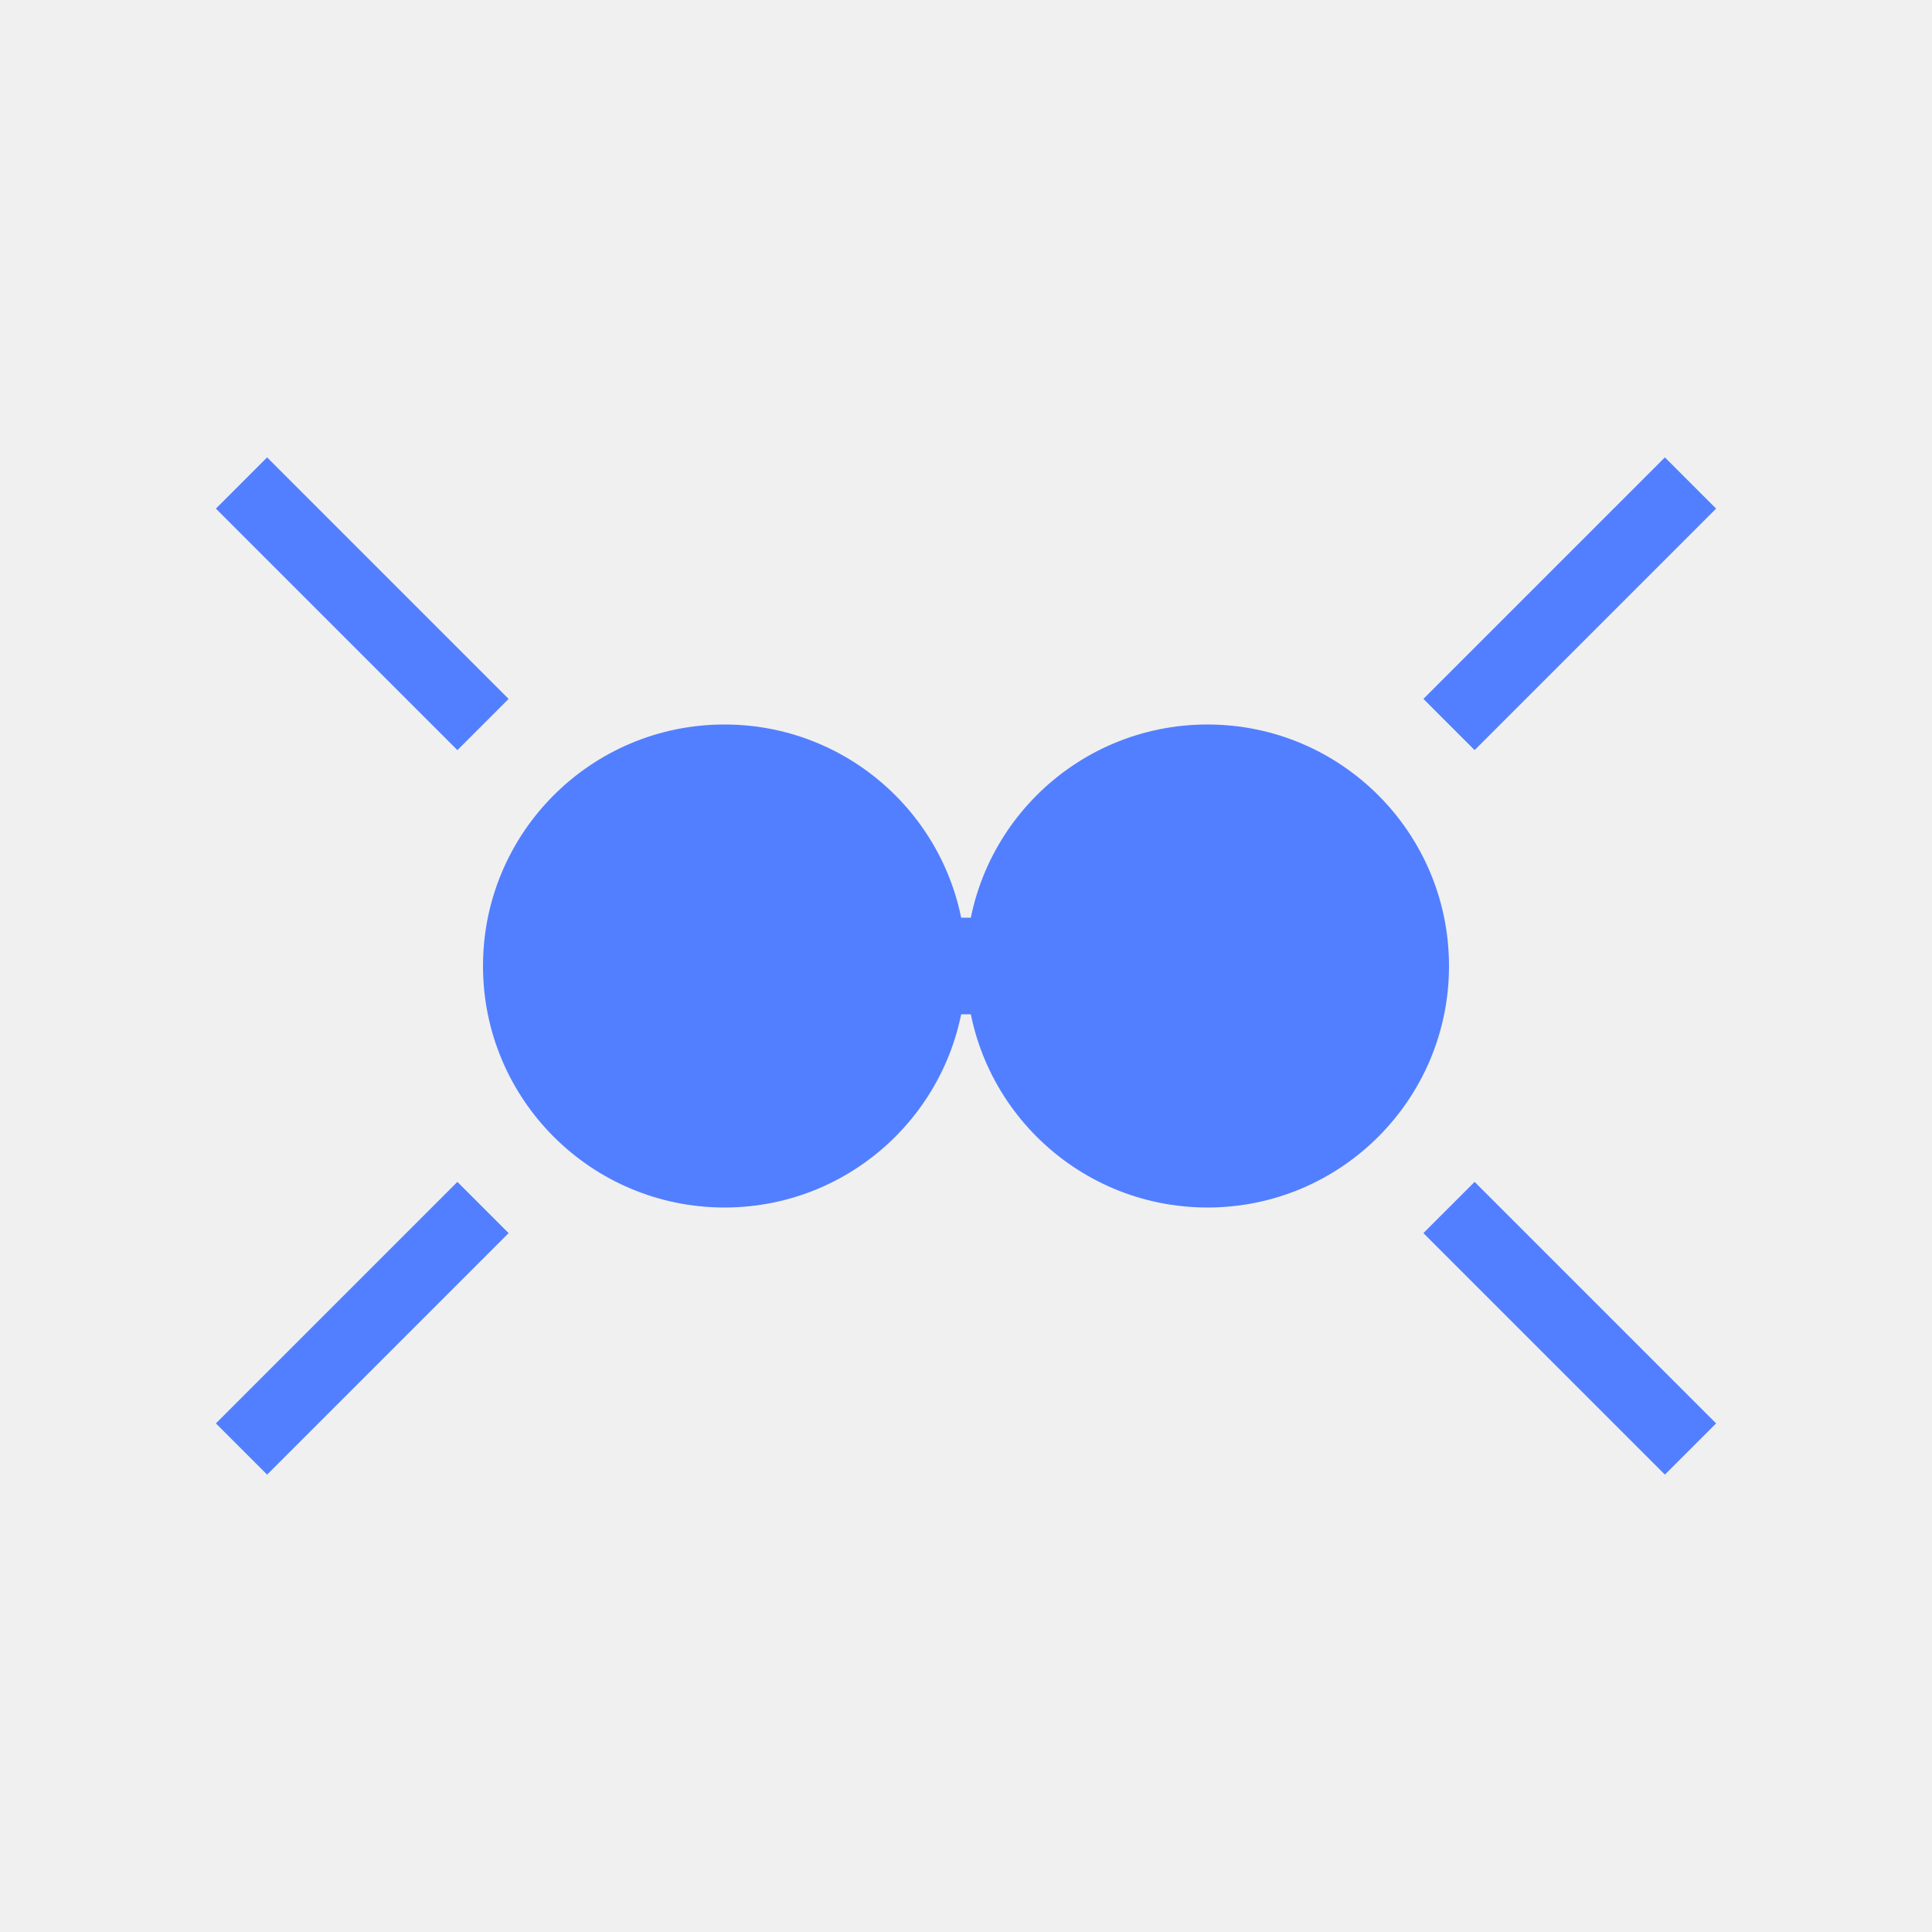
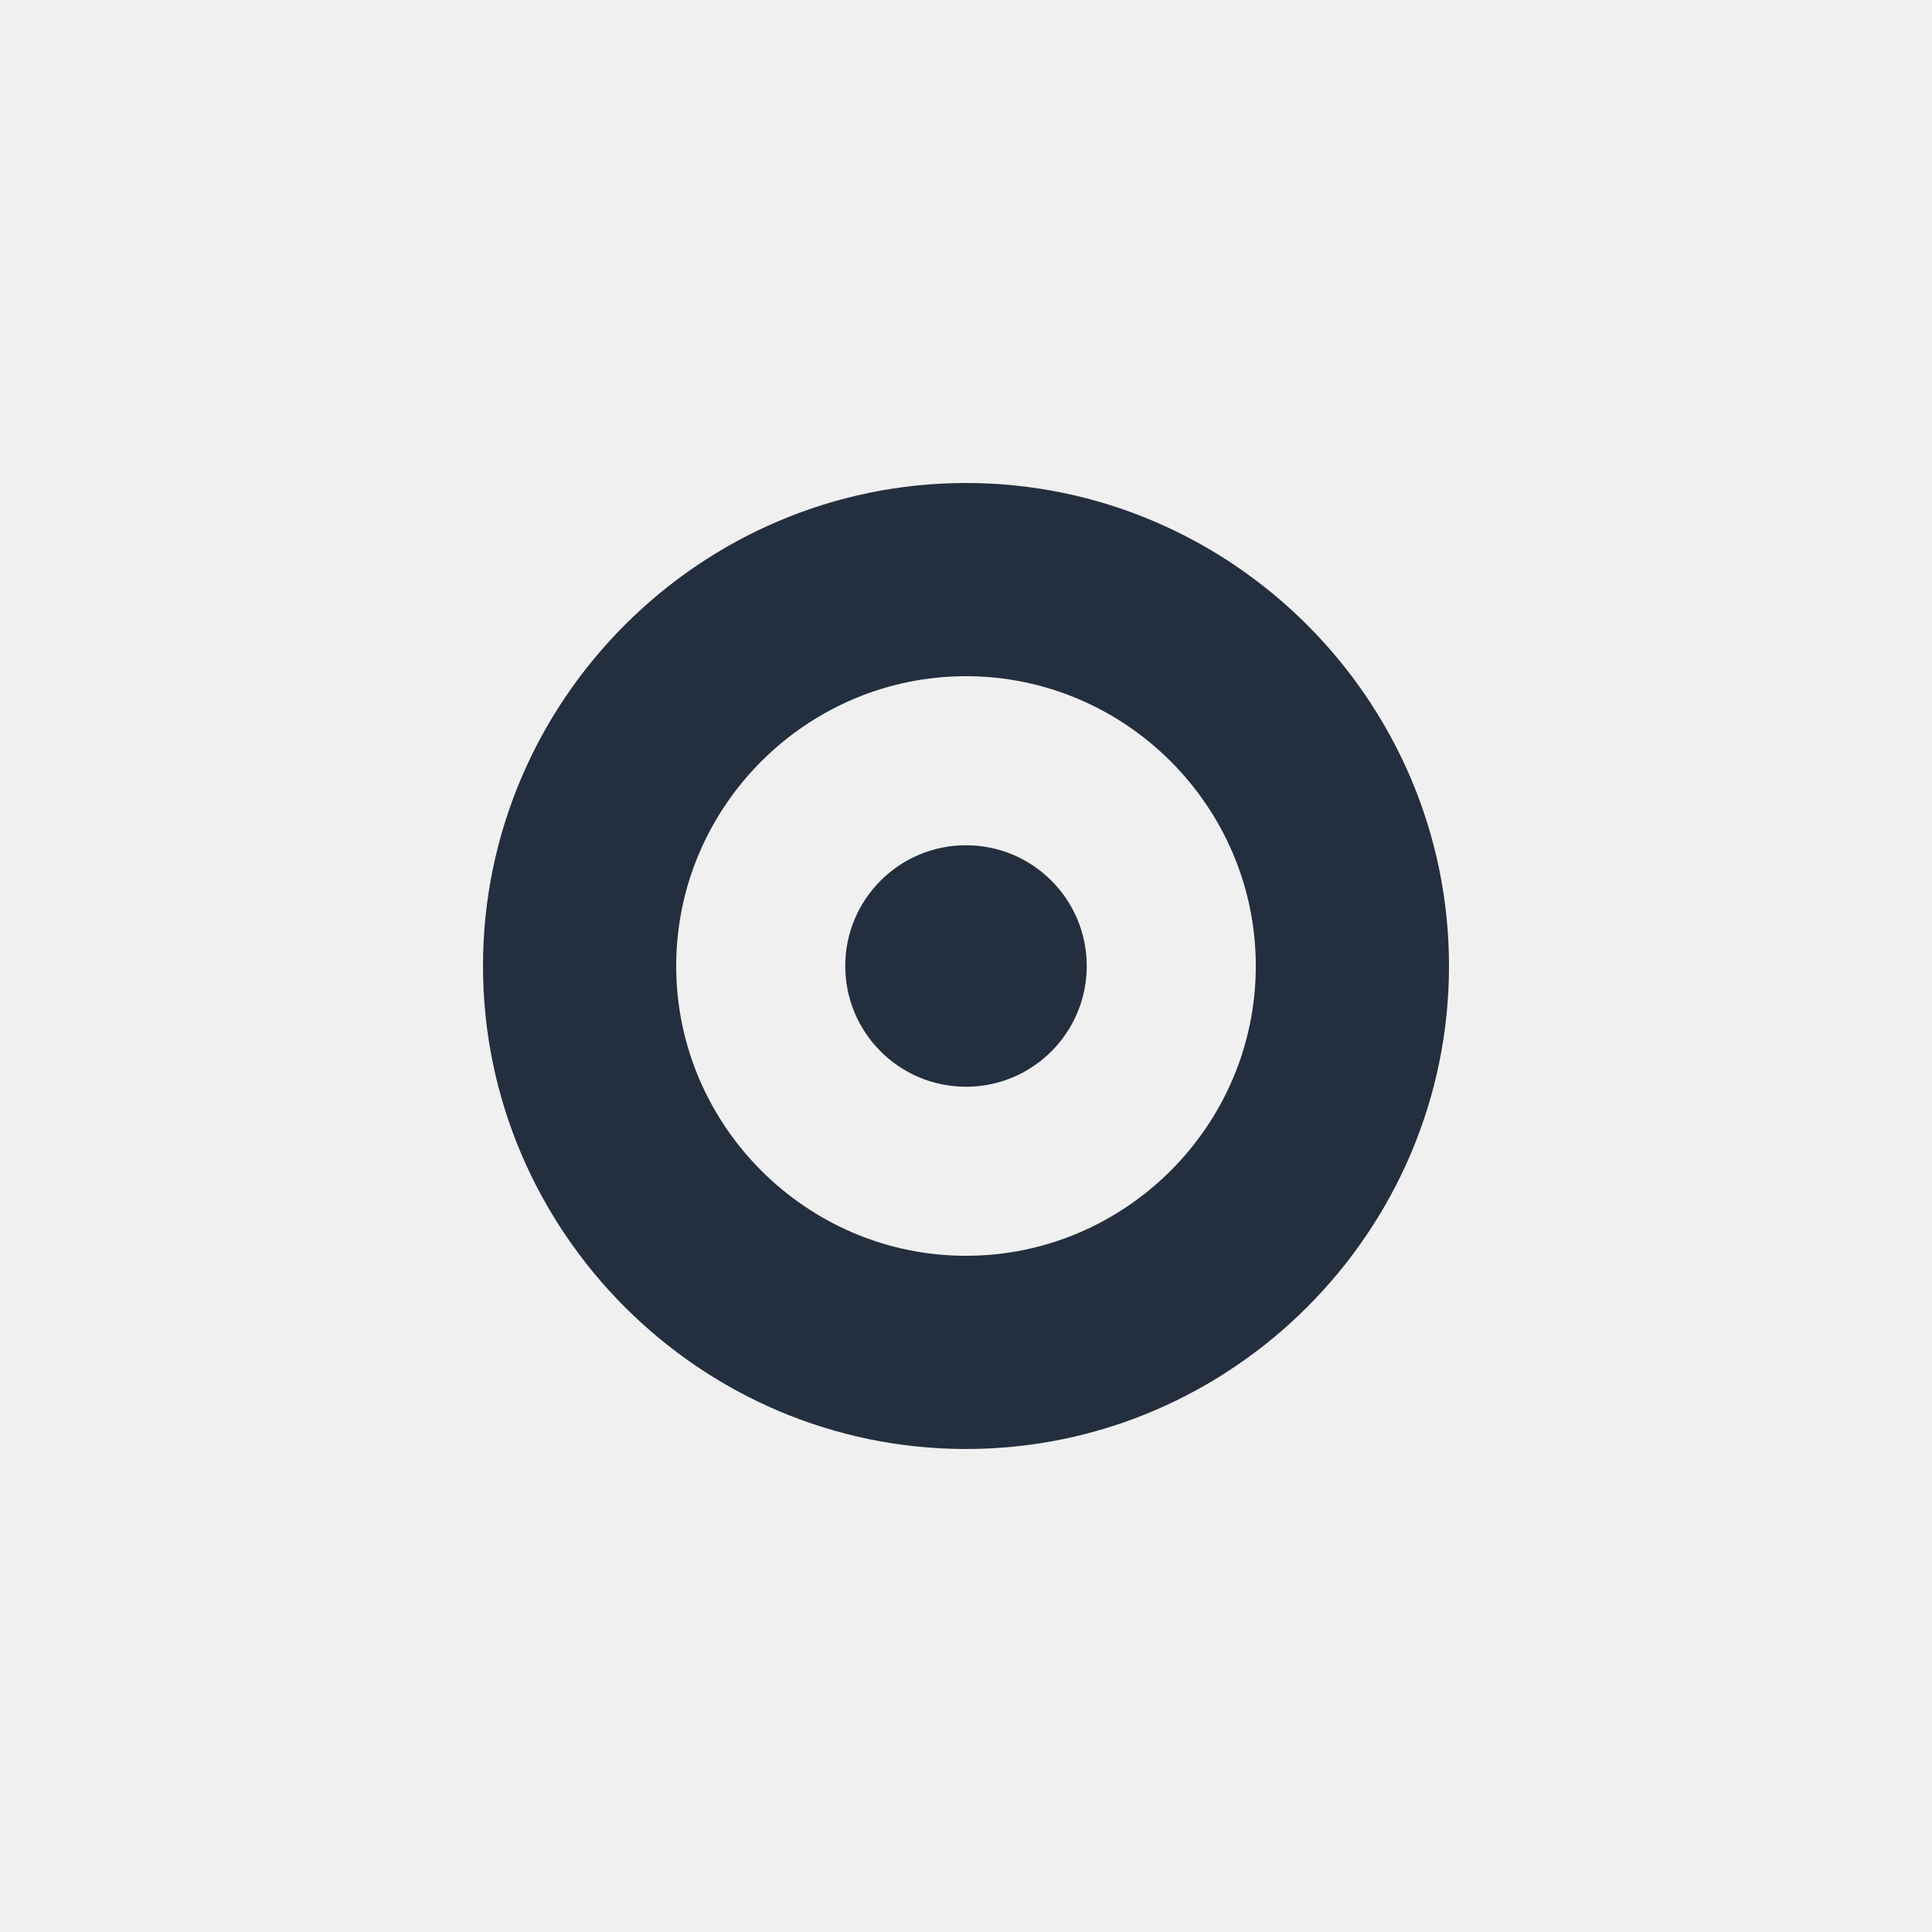
- <svg xmlns="http://www.w3.org/2000/svg" viewBox="0 0 80 80" fill="#fff">
-   <g fill="#527FFF" stroke="none">
-     <circle cx="30" cy="40" r="10" />
-     <circle cx="50" cy="40" r="10" />
-     <path d="M35 40 L45 40" stroke="#527FFF" stroke-width="4" />
-     <path d="M20 30 L10 20 M60 30 L70 20 M20 50 L10 60 M60 50 L70 60" stroke="#527FFF" stroke-width="3" />
-   </g>
+ <svg xmlns="http://www.w3.org/2000/svg" viewBox="0 0 80 80" fill="#232F3E">
+   <path d="M40 20c-11 0-20 9-20 20s9 20 20 20 20-9 20-20-9-20-20-20zm0 32c-6.6 0-12-5.4-12-12s5.4-12 12-12 12 5.4 12 12-5.4 12-12 12z" fill="#232F3E" />
+   <circle cx="40" cy="40" r="5" fill="#232F3E" />
</svg>
